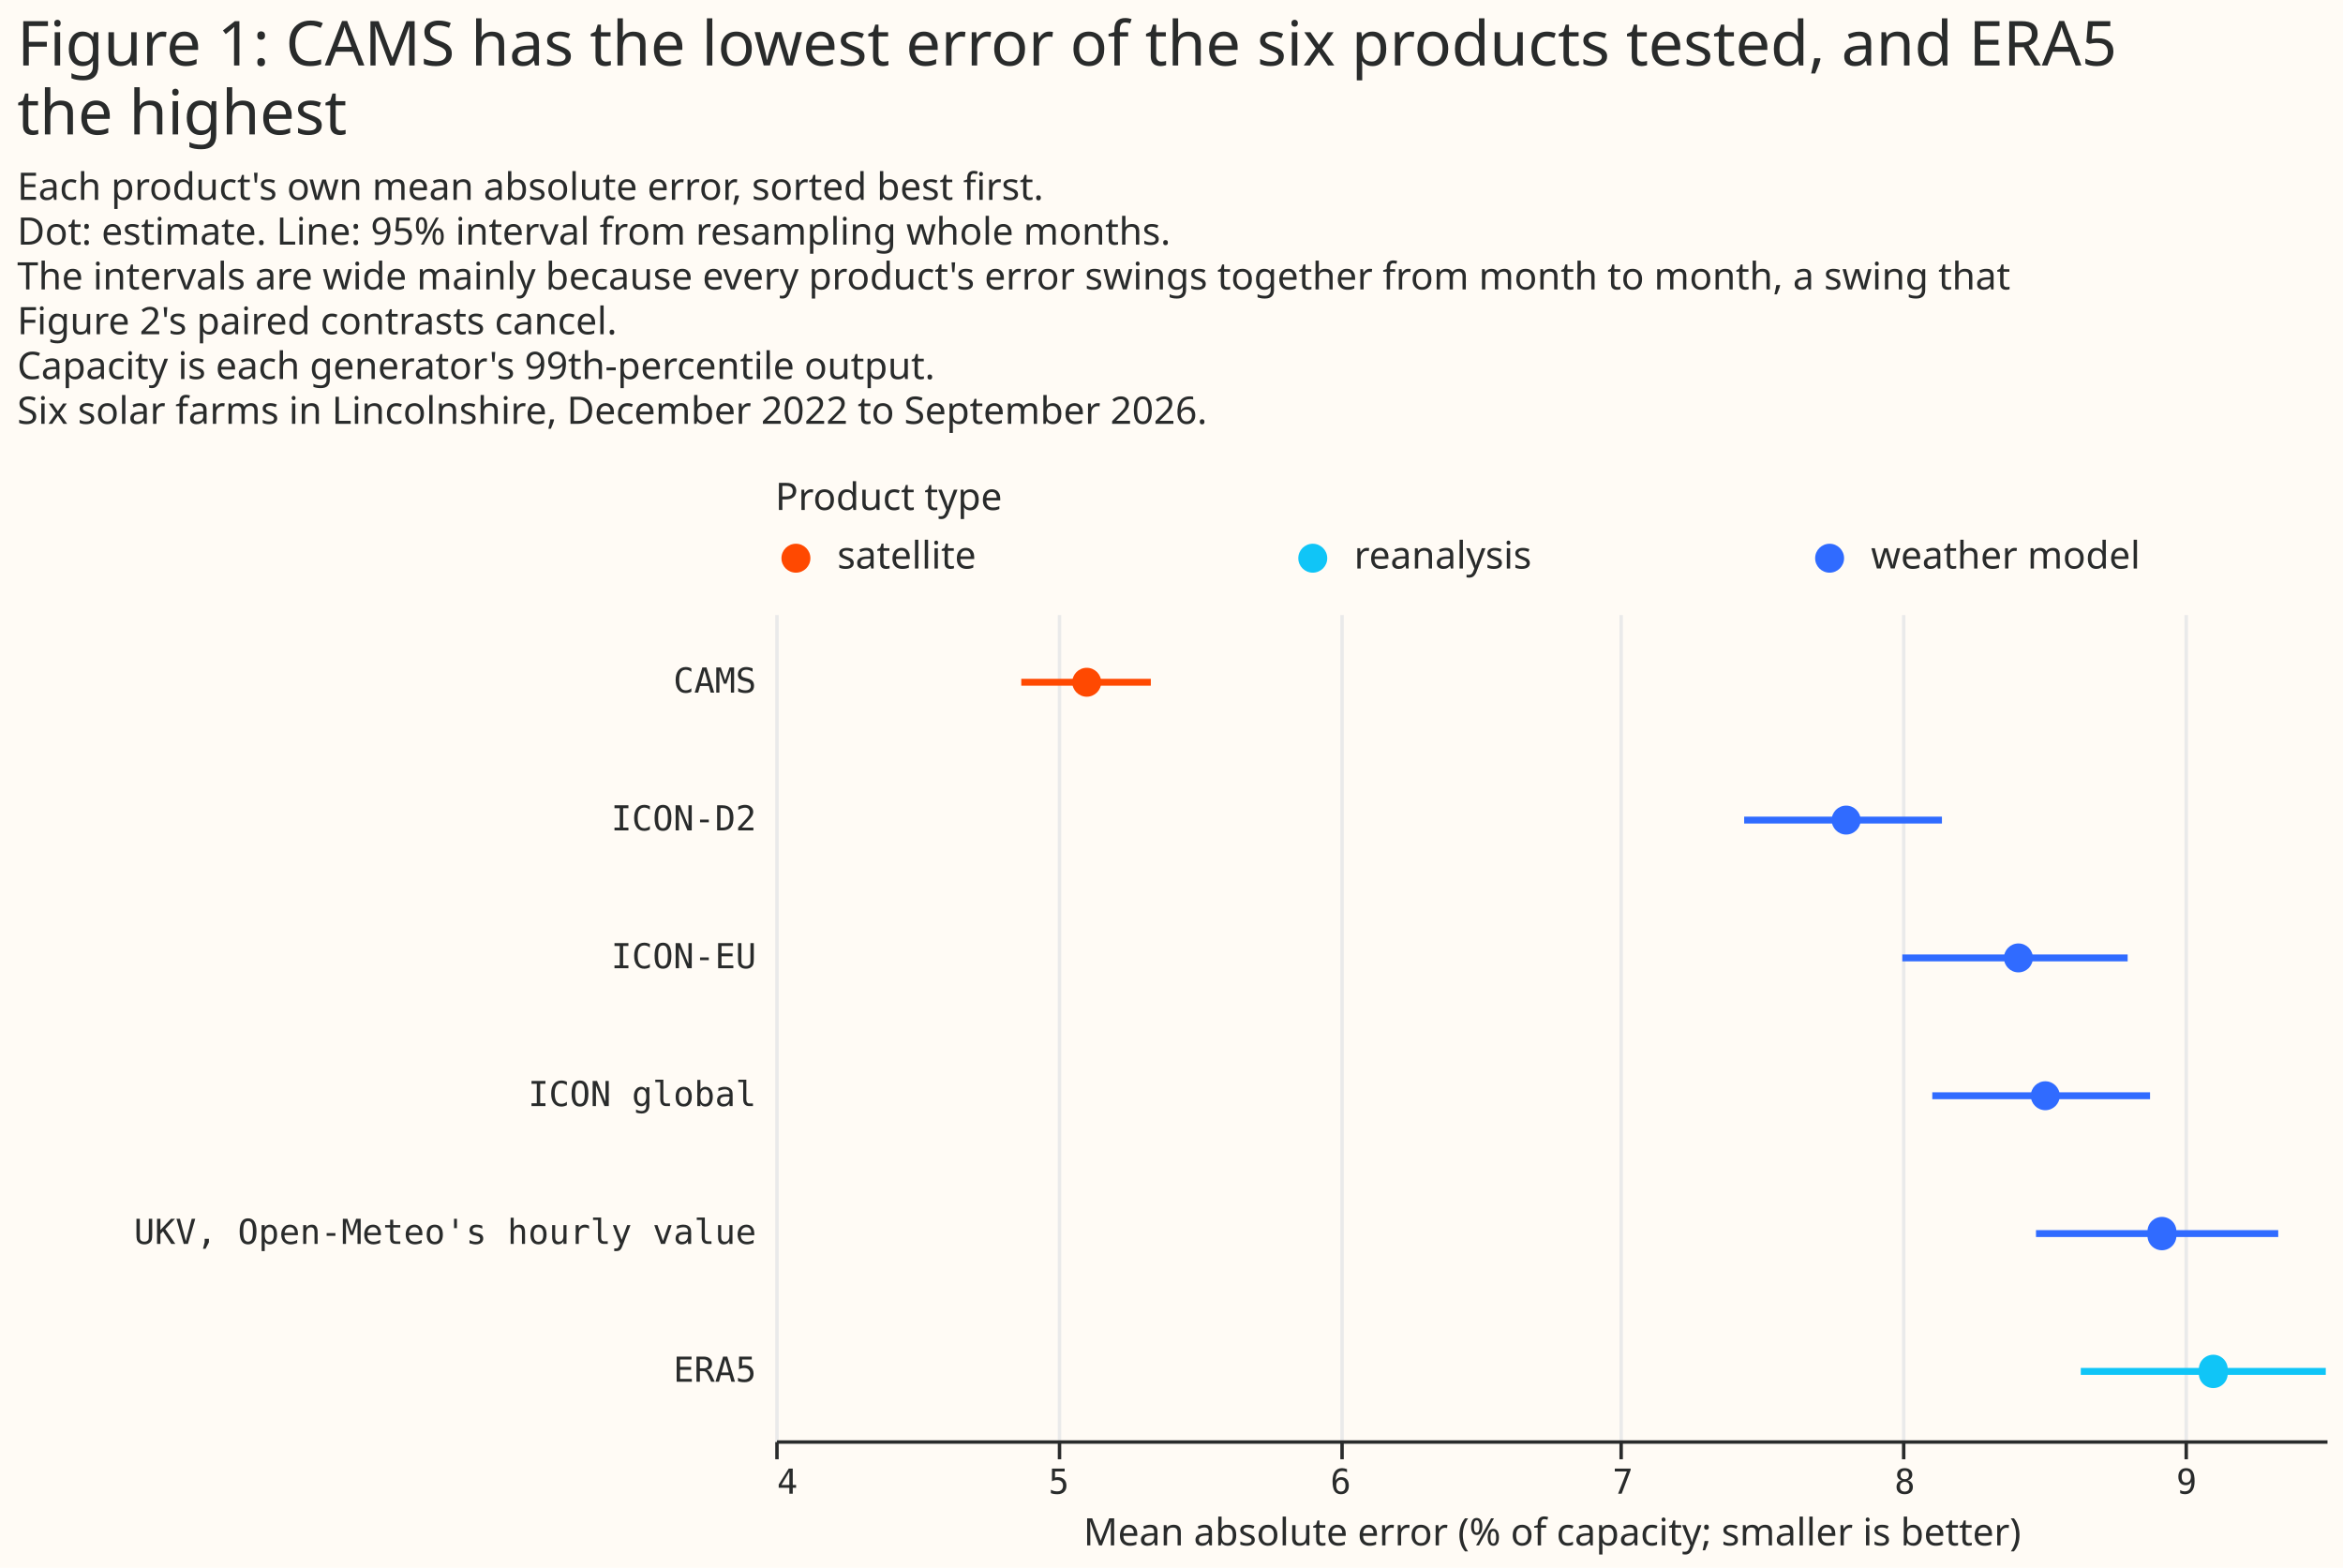
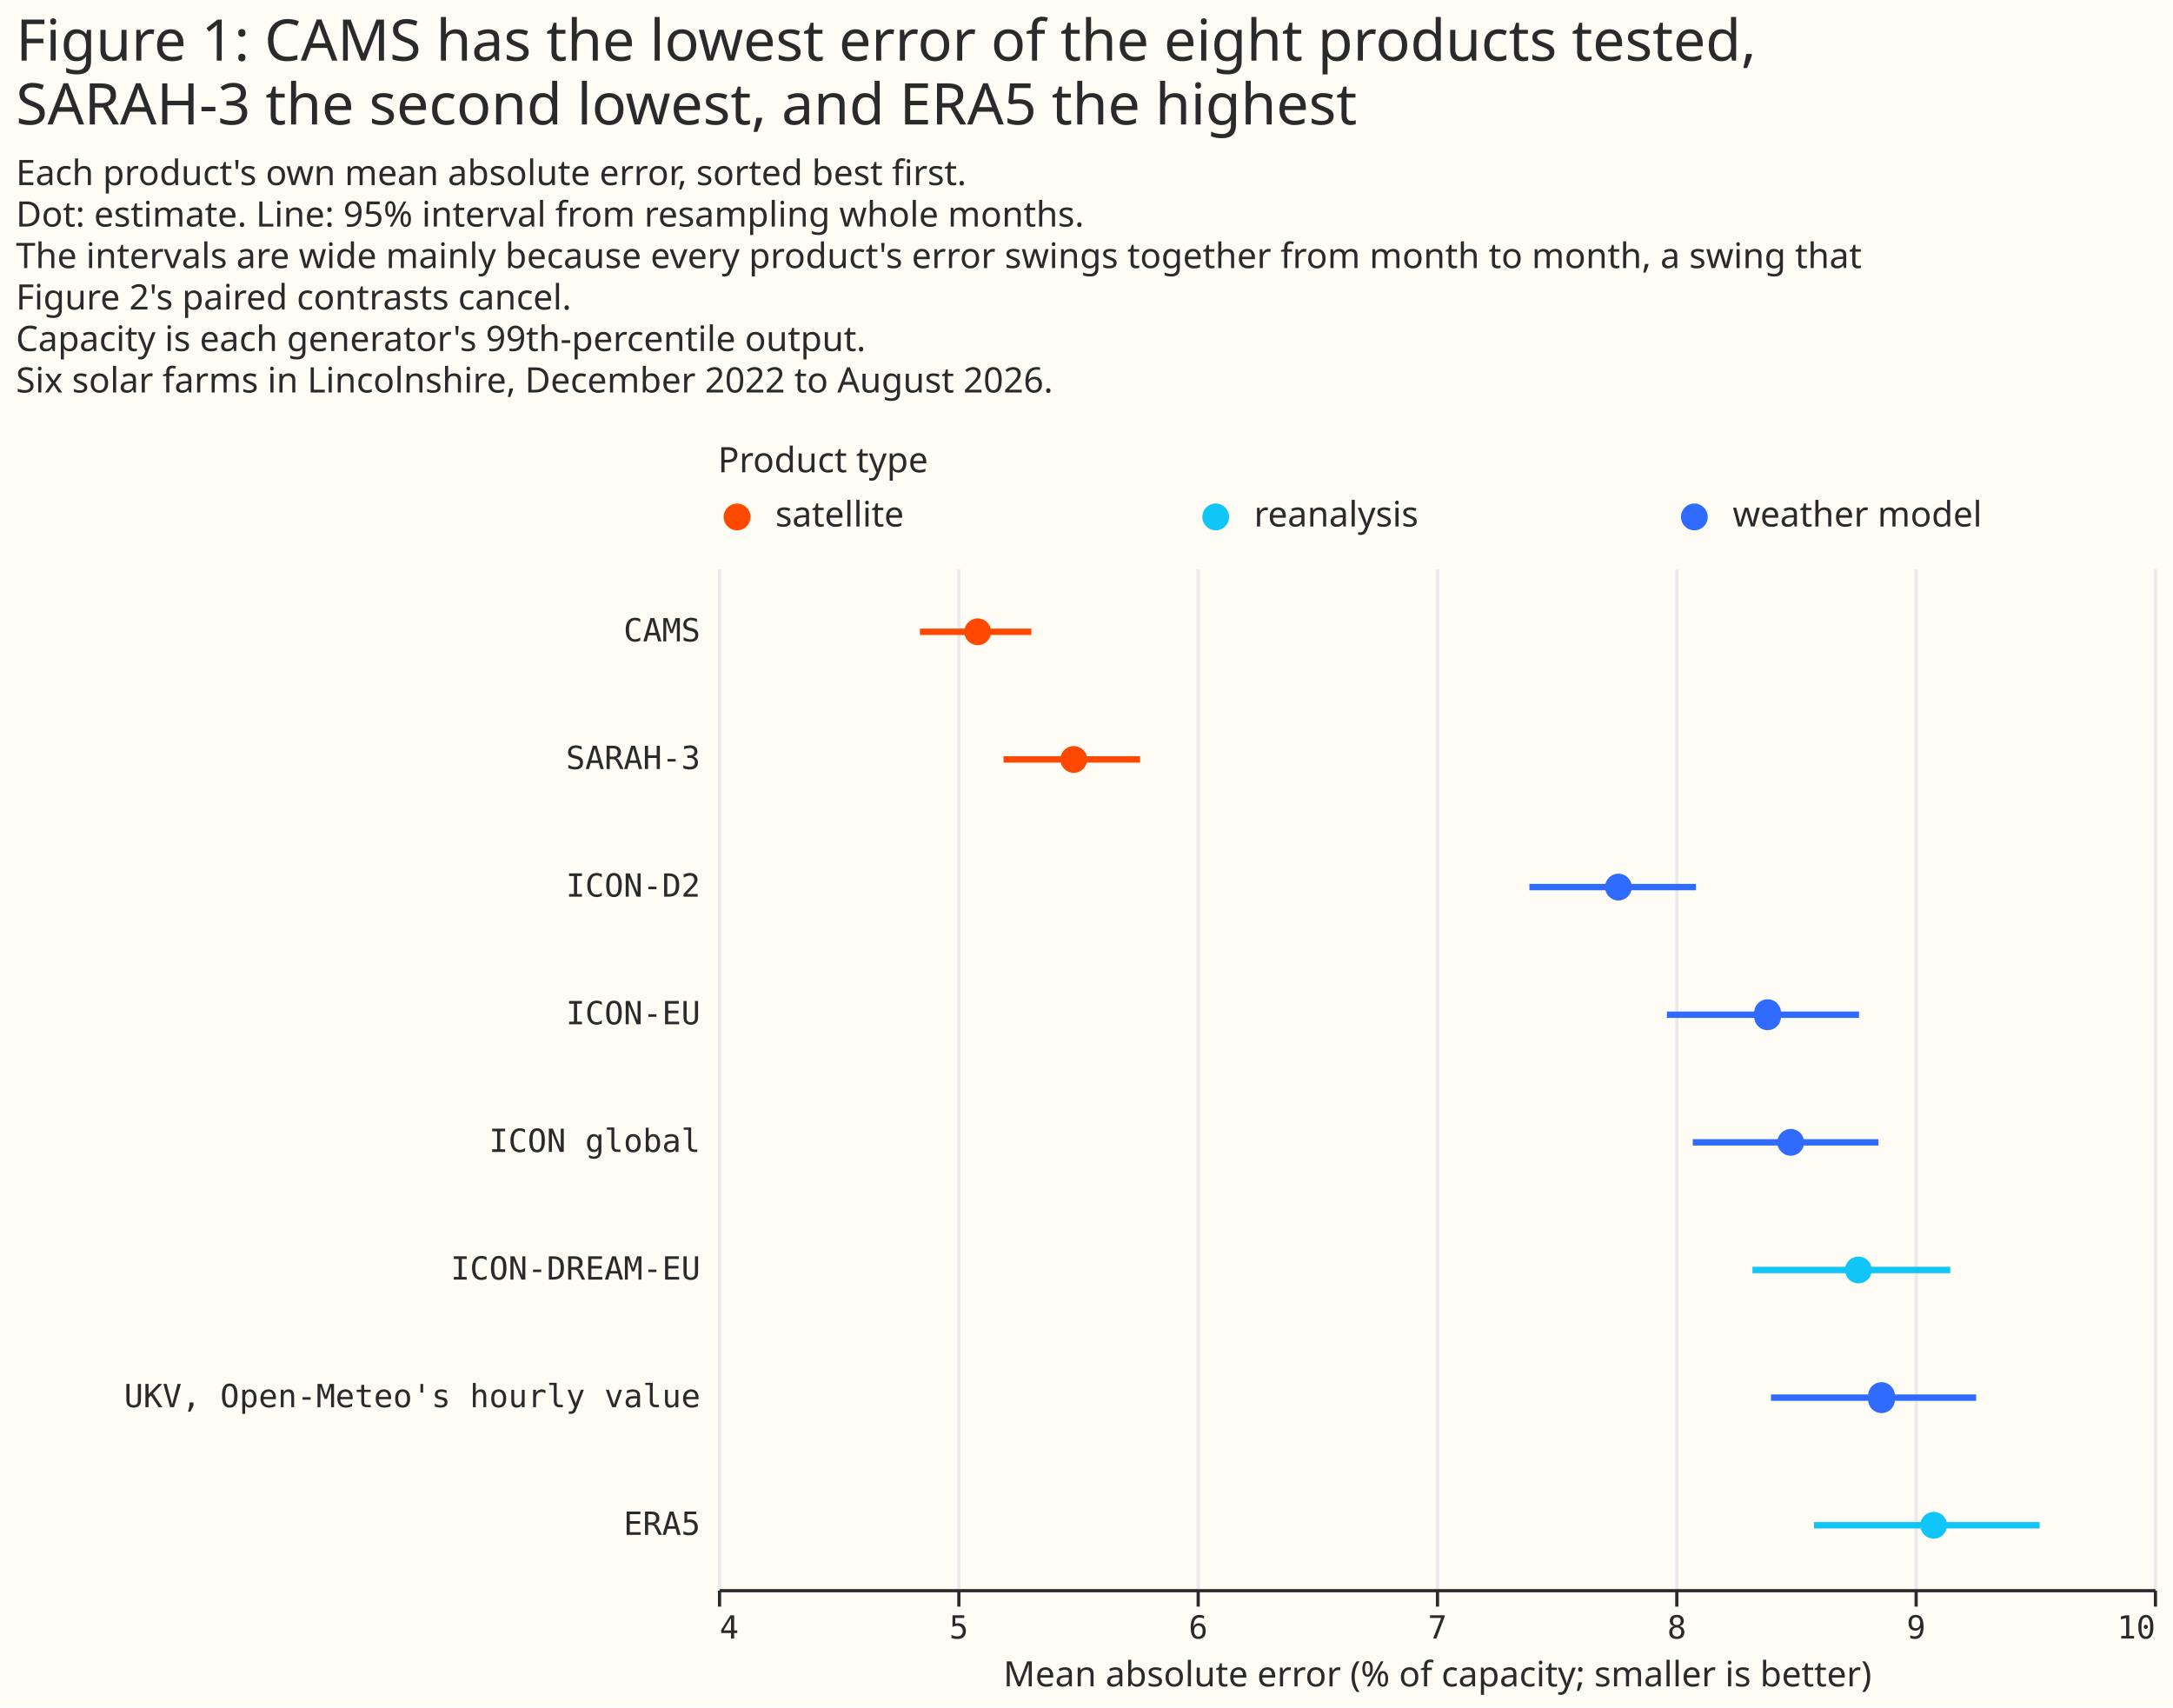
- <svg xmlns="http://www.w3.org/2000/svg" width="680" height="455" class="marks" viewBox="0 0 680 455">
-   <path fill="#fffbf5" d="M0 0h680v455H0z" />
+ <svg xmlns="http://www.w3.org/2000/svg" width="681" height="535" class="marks" viewBox="0 0 681 535">
+   <path fill="#fffbf5" d="M0 0h681v535H0z" />
  <g fill="none" stroke-miterlimit="10" aria-roledescription="group mark container" class="mark-group role-frame root">
    <path d="M225 154h450z" aria-hidden="true" class="background" />
    <g aria-roledescription="group mark container" class="mark-group role-scope concat_0_group">
      <g aria-roledescription="group mark container" class="mark-group role-scope concat_0_concat_0_group">
        <path fill="#fffbf5" d="M225 154h450v16H225Z" aria-hidden="true" class="background" />
        <g aria-roledescription="symbol mark container" class="mark-symbol role-mark concat_0_concat_0_layer_0_marks">
          <path fill="#ff4901" d="M235.2 162a4.2 4.2 0 1 1-8.4 0 4.2 4.2 0 1 1 8.4 0" aria-label="x: 6; colour: #FF4901; shape: circle" aria-roledescription="point" />
          <path fill="#10c5f7" d="M385.2 162a4.2 4.2 0 1 1-8.4 0 4.2 4.2 0 1 1 8.4 0" aria-label="x: 156; colour: #10C5F7; shape: circle" aria-roledescription="point" />
          <path fill="#306bff" d="M535.2 162a4.2 4.2 0 1 1-8.4 0 4.2 4.2 0 1 1 8.4 0" aria-label="x: 306; colour: #306BFF; shape: circle" aria-roledescription="point" />
        </g>
        <g fill="#292b2b" aria-roledescription="text mark container" class="mark-text role-mark concat_0_concat_0_layer_2_marks" font-family="Matter XH, DM Sans, sans-serif" font-size="11">
          <text aria-label="x: 6; label: satellite" aria-roledescription="text mark" transform="translate(243 165)">satellite</text>
          <text aria-label="x: 156; label: reanalysis" aria-roledescription="text mark" transform="translate(393 165)">reanalysis</text>
          <text aria-label="x: 306; label: weather model" aria-roledescription="text mark" transform="translate(543 165)">weather model</text>
        </g>
        <g class="mark-group role-title">
          <text fill="#292b2b" aria-label="Title text 'Product type'" aria-roledescription="title" class="mark-text role-title-text" font-family="Matter XH, DM Sans, sans-serif" font-size="11" pointer-events="none" transform="translate(225 148)">Product type</text>
        </g>
      </g>
      <g aria-roledescription="group mark container" class="mark-group role-scope concat_0_concat_1_group">
-         <path fill="#fffbf5" d="M225 178h450v240H225Z" aria-hidden="true" class="background" />
+         <path fill="#fffbf5" d="M225 178h450v320H225Z" aria-hidden="true" class="background" />
        <g aria-hidden="true" class="mark-group role-axis">
-           <path stroke="#eaeaea" d="M225.5 418.5v-240m82 240v-240m82 240v-240m81 240v-240m82 240v-240m82 240v-240" class="mark-rule role-axis-grid" pointer-events="none" />
+           <path stroke="#eaeaea" d="M225.5 498.5v-320m75 320v-320m75 320v-320m75 320v-320m75 320v-320m75 320v-320m75 320v-320" class="mark-rule role-axis-grid" pointer-events="none" />
        </g>
-         <g aria-label="X-axis titled 'Mean absolute error (% of capacity; smaller is better)' for a linear scale with values from 4 to 9.5" aria-roledescription="axis" class="mark-group role-axis" pointer-events="none">
-           <path stroke="#292b2b" d="M225.5 418.5v5m82-5v5m82-5v5m81-5v5m82-5v5m82-5v5" class="mark-rule role-axis-tick" />
+         <g aria-label="X-axis titled 'Mean absolute error (% of capacity; smaller is better)' for a linear scale with values from 4 to 10" aria-roledescription="axis" class="mark-group role-axis" pointer-events="none">
+           <path stroke="#292b2b" d="M225.5 498.5v5m75-5v5m75-5v5m75-5v5m75-5v5m75-5v5m75-5v5" class="mark-rule role-axis-tick" />
          <g fill="#292b2b" class="mark-text role-axis-label" font-family="Matter Semi Mono, Roboto Mono, monospace" font-size="10">
-             <text transform="translate(225.5 433.5)">4</text>
-             <text text-anchor="middle" transform="translate(307.3 433.5)">5</text>
-             <text text-anchor="middle" transform="translate(389.1 433.5)">6</text>
-             <text text-anchor="middle" transform="translate(471 433.5)">7</text>
-             <text text-anchor="middle" transform="translate(552.8 433.5)">8</text>
-             <text text-anchor="middle" transform="translate(634.6 433.5)">9</text>
+             <text transform="translate(225.5 513.5)">4</text>
+             <text text-anchor="middle" transform="translate(300.5 513.5)">5</text>
+             <text text-anchor="middle" transform="translate(375.5 513.5)">6</text>
+             <text text-anchor="middle" transform="translate(450.5 513.5)">7</text>
+             <text text-anchor="middle" transform="translate(525.5 513.5)">8</text>
+             <text text-anchor="middle" transform="translate(600.5 513.5)">9</text>
+             <text text-anchor="end" transform="translate(675.5 513.5)">10</text>
          </g>
-           <path stroke="#292b2b" d="M225.5 418.5h450" class="mark-rule role-axis-domain" />
-           <text fill="#292b2b" class="mark-text role-axis-title" font-family="Matter XH, DM Sans, sans-serif" font-size="11" text-anchor="middle" transform="translate(450.5 448.5)">Mean absolute error (% of capacity; smaller is better)</text>
+           <path stroke="#292b2b" d="M225.5 498.5h450" class="mark-rule role-axis-domain" />
+           <text fill="#292b2b" class="mark-text role-axis-title" font-family="Matter XH, DM Sans, sans-serif" font-size="11" text-anchor="middle" transform="translate(450.5 528.5)">Mean absolute error (% of capacity; smaller is better)</text>
        </g>
-         <g aria-label="Y-axis for a discrete scale with 6 values: CAMS, ICON-D2, ICON-EU, ICON global, UKV, Open-Meteo's hourly value, ERA5" aria-roledescription="axis" class="mark-group role-axis">
+         <g aria-label="Y-axis for a discrete scale with 8 values: CAMS, SARAH-3, ICON-D2, ICON-EU, ICON global, ending with ERA5" aria-roledescription="axis" class="mark-group role-axis">
          <g fill="#292b2b" class="mark-text role-axis-label" font-family="Matter Semi Mono, Roboto Mono, monospace" font-size="10" pointer-events="none" text-anchor="end">
            <text transform="translate(219.5 201)">CAMS</text>
-             <text transform="translate(219.5 241)">ICON-D2</text>
-             <text transform="translate(219.5 281)">ICON-EU</text>
-             <text transform="translate(219.5 321)">ICON global</text>
-             <text transform="translate(219.5 361)">UKV, Open-Meteo's hourly value</text>
-             <text transform="translate(219.5 401)">ERA5</text>
+             <text transform="translate(219.5 241)">SARAH-3</text>
+             <text transform="translate(219.5 281)">ICON-D2</text>
+             <text transform="translate(219.5 321)">ICON-EU</text>
+             <text transform="translate(219.5 361)">ICON global</text>
+             <text transform="translate(219.5 401)">ICON-DREAM-EU</text>
+             <text transform="translate(219.5 441)">UKV, Open-Meteo's hourly value</text>
+             <text transform="translate(219.5 481)">ERA5</text>
          </g>
        </g>
        <g stroke-width="2" aria-hidden="true" class="mark-rule role-mark concat_0_concat_1_layer_0_marks" clip-path="url(#a)" transform="translate(225 178)">
-           <path stroke="#ff4901" d="M71.4 20H109" />
-           <path stroke="#306bff" d="M281.2 60h57.4m-11.5 40h65.4m-56.7 40H399m-33.1 40h70.3" />
-           <path stroke="#10c5f7" d="M378.9 220h74.5" />
+           <path stroke="#ff4901" d="M63.3 20h34.9m-8.7 40h42.8" />
+           <path stroke="#306bff" d="M254.3 100h52.2m-9.1 40h60.2m-52.1 40h58.2" />
+           <path stroke="#10c5f7" d="M324.2 220h62" />
+           <path stroke="#306bff" d="M330 260h64.3" />
+           <path stroke="#10c5f7" d="M343.5 300h70.7" />
        </g>
        <g aria-hidden="true" class="mark-symbol role-mark concat_0_concat_1_layer_1_marks" clip-path="url(#b)" transform="translate(225 178)">
-           <path fill="#ff4901" d="M94.6 20a4.2 4.2 0 1 1-8.4 0 4.2 4.2 0 1 1 8.4 0" />
-           <path fill="#306bff" d="M315 60a4.2 4.2 0 1 1-8.4 0 4.2 4.2 0 1 1 8.4 0m50 40a4.2 4.2 0 1 1-8.4 0 4.2 4.2 0 1 1 8.4 0m7.8 40a4.2 4.2 0 1 1-8.4 0 4.2 4.2 0 1 1 8.4 0m33.8 40a4.2 4.2 0 1 1-8.3 0 4.2 4.2 0 1 1 8.3 0" />
-           <path fill="#10c5f7" d="M421.5 220a4.2 4.2 0 1 1-8.3 0 4.2 4.2 0 1 1 8.3 0" />
+           <path fill="#ff4901" d="M85.6 20a4.2 4.2 0 1 1-8.4 0 4.2 4.2 0 1 1 8.4 0m30.1 40a4.2 4.2 0 1 1-8.4 0 4.2 4.2 0 1 1 8.4 0" />
+           <path fill="#306bff" d="M286.4 100a4.2 4.2 0 1 1-8.4 0 4.2 4.2 0 1 1 8.4 0m46.7 40a4.2 4.2 0 1 1-8.3 0 4.2 4.2 0 1 1 8.3 0m7.3 40a4.2 4.2 0 1 1-8.4 0 4.2 4.2 0 1 1 8.4 0" />
+           <path fill="#10c5f7" d="M361.6 220a4.2 4.2 0 1 1-8.4 0 4.2 4.2 0 1 1 8.4 0" />
+           <path fill="#306bff" d="M368.8 260a4.2 4.2 0 1 1-8.3 0 4.2 4.2 0 1 1 8.3 0" />
+           <path fill="#10c5f7" d="M385.2 300a4.2 4.2 0 1 1-8.4 0 4.2 4.2 0 1 1 8.4 0" />
        </g>
      </g>
    </g>
    <g fill="#292b2b" class="mark-group role-title" font-family="Matter XH, DM Sans, sans-serif" pointer-events="none">
-       <text aria-label="Title text 'Figure 1: CAMS has the lowest error of the six products tested, and ERA5 the highest'" aria-roledescription="title" class="mark-text role-title-text" font-size="18" transform="translate(5 19)">
-         <tspan>Figure 1: CAMS has the lowest error of the six products tested, and ERA5</tspan>
-         <tspan x="0" dy="20">the highest</tspan>
+       <text aria-label="Title text 'Figure 1: CAMS has the lowest error of the eight products tested, SARAH-3 the second lowest, and ERA5 the highest'" aria-roledescription="title" class="mark-text role-title-text" font-size="18" transform="translate(5 19)">
+         <tspan>Figure 1: CAMS has the lowest error of the eight products tested,</tspan>
+         <tspan x="0" dy="20">SARAH-3 the second lowest, and ERA5 the highest</tspan>
      </text>
-       <text aria-label="Subtitle text 'Each product's own mean absolute error, sorted best first. Dot: estimate. Line: 95% interval from resampling whole months. The intervals are wide mainly because every product's error swings together from month to month, a swing that Figure 2's paired contrasts cancel. Capacity is each generator's 99th-percentile output. Six solar farms in Lincolnshire, December 2022 to September 2026.'" aria-roledescription="subtitle" class="mark-text role-title-subtitle" font-size="11" transform="translate(5 58)">
+       <text aria-label="Subtitle text 'Each product's own mean absolute error, sorted best first. Dot: estimate. Line: 95% interval from resampling whole months. The intervals are wide mainly because every product's error swings together from month to month, a swing that Figure 2's paired contrasts cancel. Capacity is each generator's 99th-percentile output. Six solar farms in Lincolnshire, December 2022 to August 2026.'" aria-roledescription="subtitle" class="mark-text role-title-subtitle" font-size="11" transform="translate(5 58)">
        <tspan>Each product's own mean absolute error, sorted best first.</tspan>
        <tspan x="0" dy="13">Dot: estimate. Line: 95% interval from resampling whole months.</tspan>
        <tspan x="0" dy="13">The intervals are wide mainly because every product's error swings together from month to month, a swing that</tspan>
        <tspan x="0" dy="13">Figure 2's paired contrasts cancel.</tspan>
        <tspan x="0" dy="13">Capacity is each generator's 99th-percentile output.</tspan>
-         <tspan x="0" dy="13">Six solar farms in Lincolnshire, December 2022 to September 2026.</tspan>
+         <tspan x="0" dy="13">Six solar farms in Lincolnshire, December 2022 to August 2026.</tspan>
      </text>
    </g>
  </g>
  <defs>
    <clipPath id="a">
-       <path d="M0 0h450v240H0z" />
+       <path d="M0 0h450v320H0z" />
    </clipPath>
    <clipPath id="b">
-       <path d="M0 0h450v240H0z" />
+       <path d="M0 0h450v320H0z" />
    </clipPath>
  </defs>
</svg>
